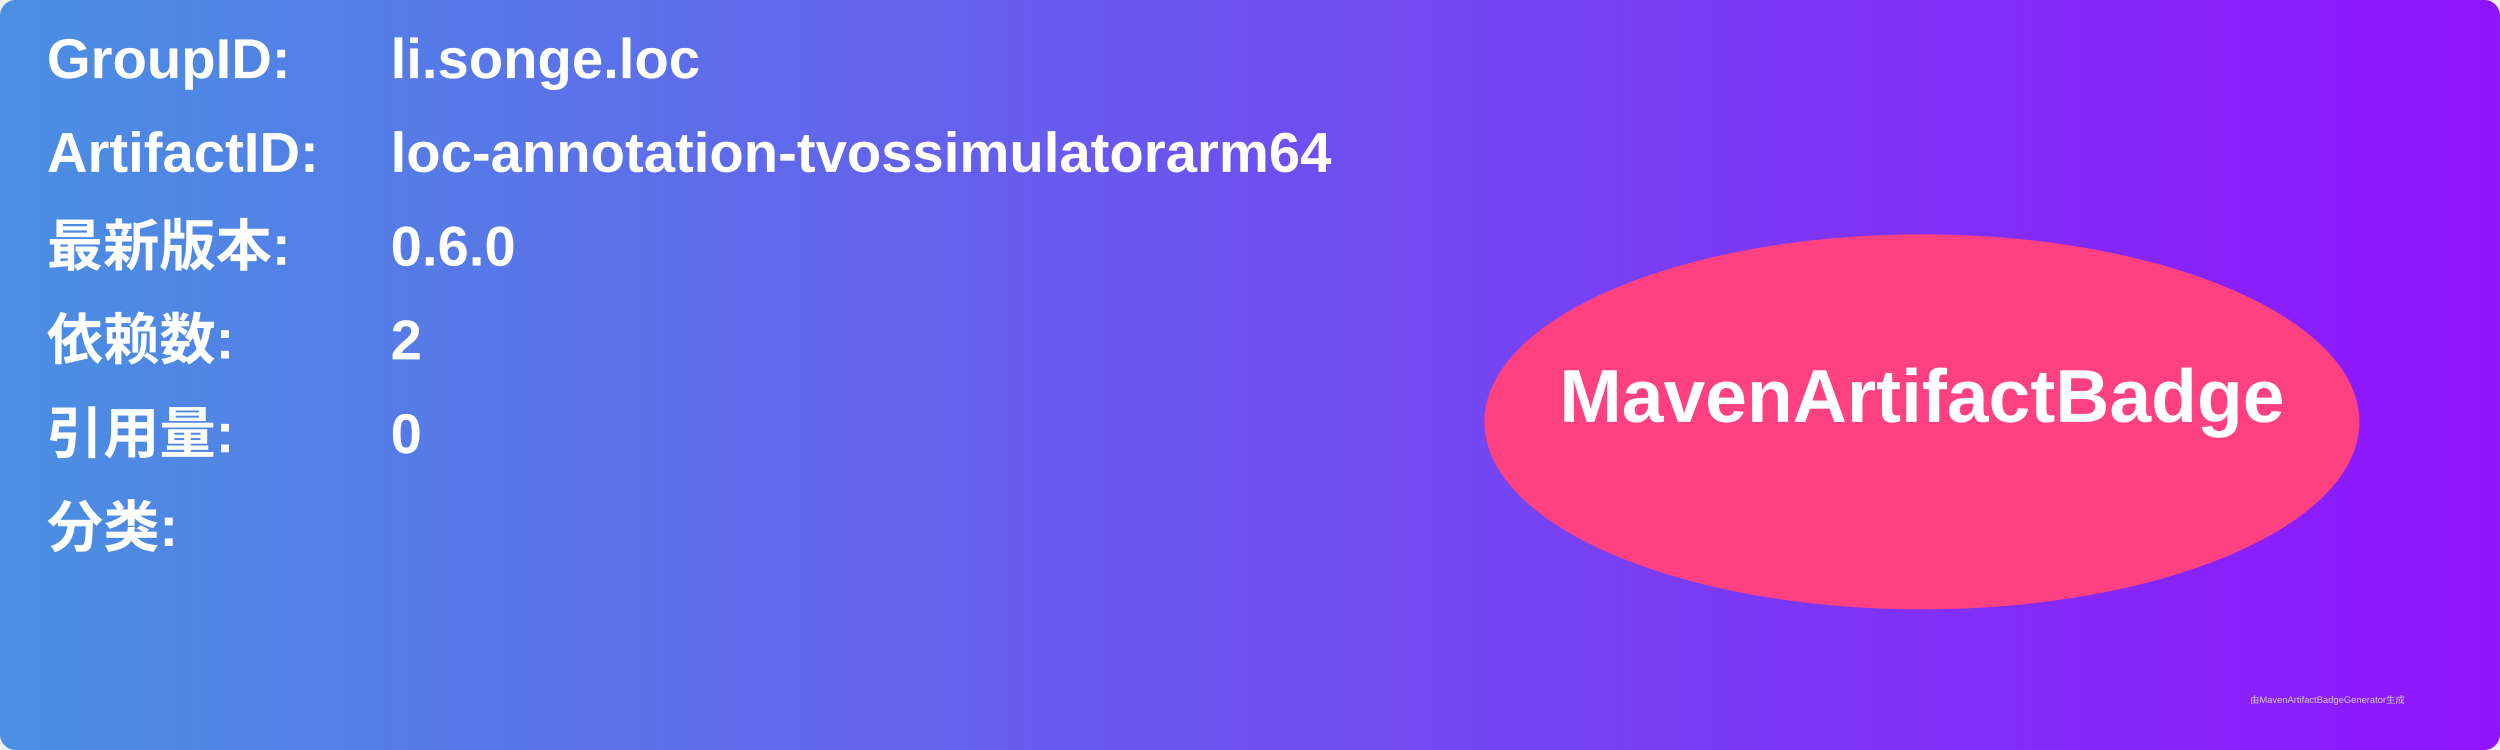
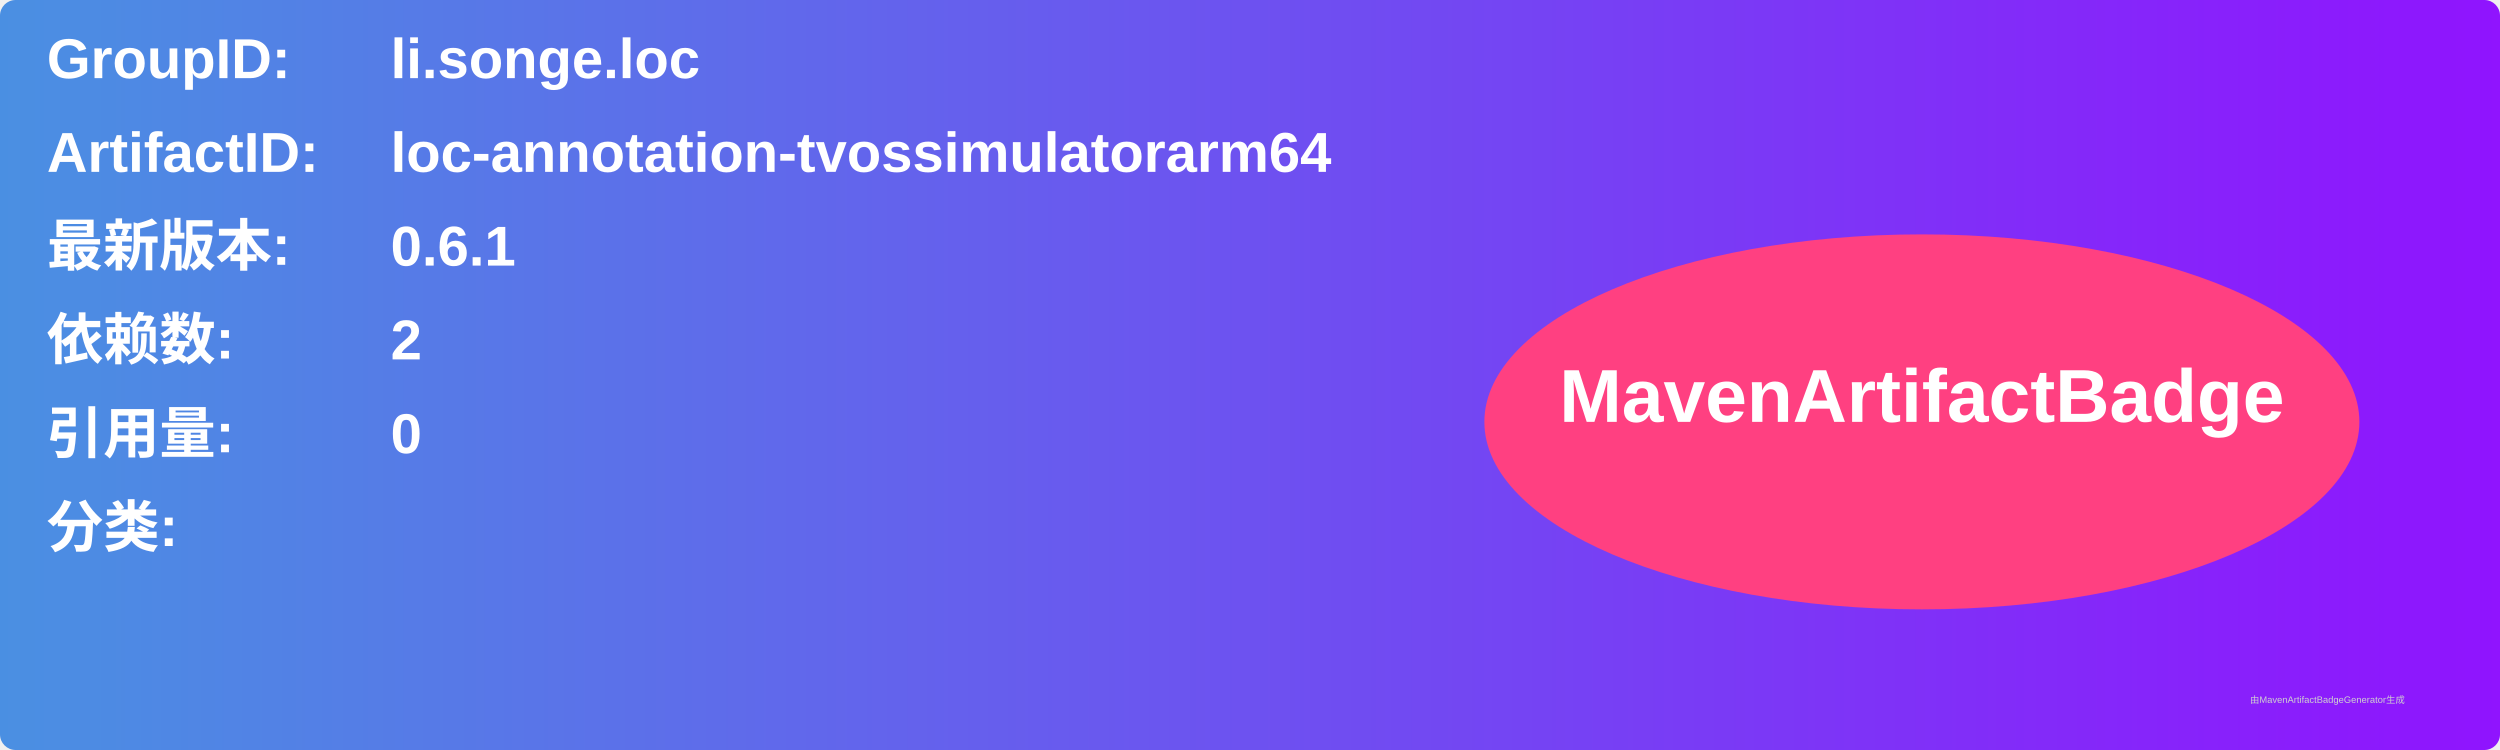
<svg xmlns="http://www.w3.org/2000/svg" width="800" height="240" viewBox="0 0 800 240">
  <linearGradient id="grad" x1="0%" y1="0%" x2="100%" y2="0%">
    <stop offset="0%" stop-color="#4a90e2" />
    <stop offset="100%" stop-color="#9013fe" />
  </linearGradient>
  <rect width="100%" height="100%" rx="5" ry="5" fill="url(#grad)" />
  <g transform="translate(15, 15)">
    <text x="0" y="10" font-family="Arial" font-size="18" fill="white" font-weight="bold" width="260">GroupID:</text>
    <text x="110" y="10" font-family="Arial" font-size="18" fill="white" font-weight="bold" width="460">li.songe.loc</text>
    <text x="0" y="40" font-family="Arial" font-size="18" fill="white" font-weight="bold" width="260">ArtifactID:</text>
    <text x="110" y="40" font-family="Arial" font-size="18" fill="white" font-weight="bold" width="460">loc-annotation-tvossimulatorarm64</text>
    <text x="0" y="70" font-family="Arial" font-size="18" fill="white" font-weight="bold">最新版本:</text>
    <text x="110" y="70" font-family="Arial" font-size="18" fill="white" font-weight="bold">
-       <tspan font-weight="bold">0.6.0</tspan>
+       <tspan font-weight="bold">0.6.1</tspan>
    </text>
    <text x="0" y="100" font-family="Arial" font-size="18" fill="white" font-weight="bold">依赖数: </text>
    <text x="110" y="100" font-family="Arial" font-size="18" fill="white">
      <tspan font-weight="bold">2</tspan>
    </text>
    <text x="0" y="130" font-family="Arial" font-size="18" fill="white" font-weight="bold">引用量: </text>
    <text x="110" y="130" font-family="Arial" font-size="18" fill="white">
      <tspan font-weight="bold">0</tspan>
    </text>
    <text x="0" y="160" font-family="Arial" font-size="18" fill="white" font-weight="bold">分类:</text>
    <text x="10" y="190" font-family="Arial" font-size="10" fill="white">
      <tspan font-weight="bold" />
    </text>
    <ellipse cx="600" cy="120" rx="140" ry="60" fill="#ff4081" />
    <text x="600" y="120" text-anchor="middle" font-family="Arial" font-size="24" fill="white" font-weight="bold">MavenArtifactBadge</text>
  </g>
  <text x="720" y="225" font-family="Arial" font-size="3" fill="#d0d0d0">由MavenArtifactBadgeGenerator生成</text>
</svg>
